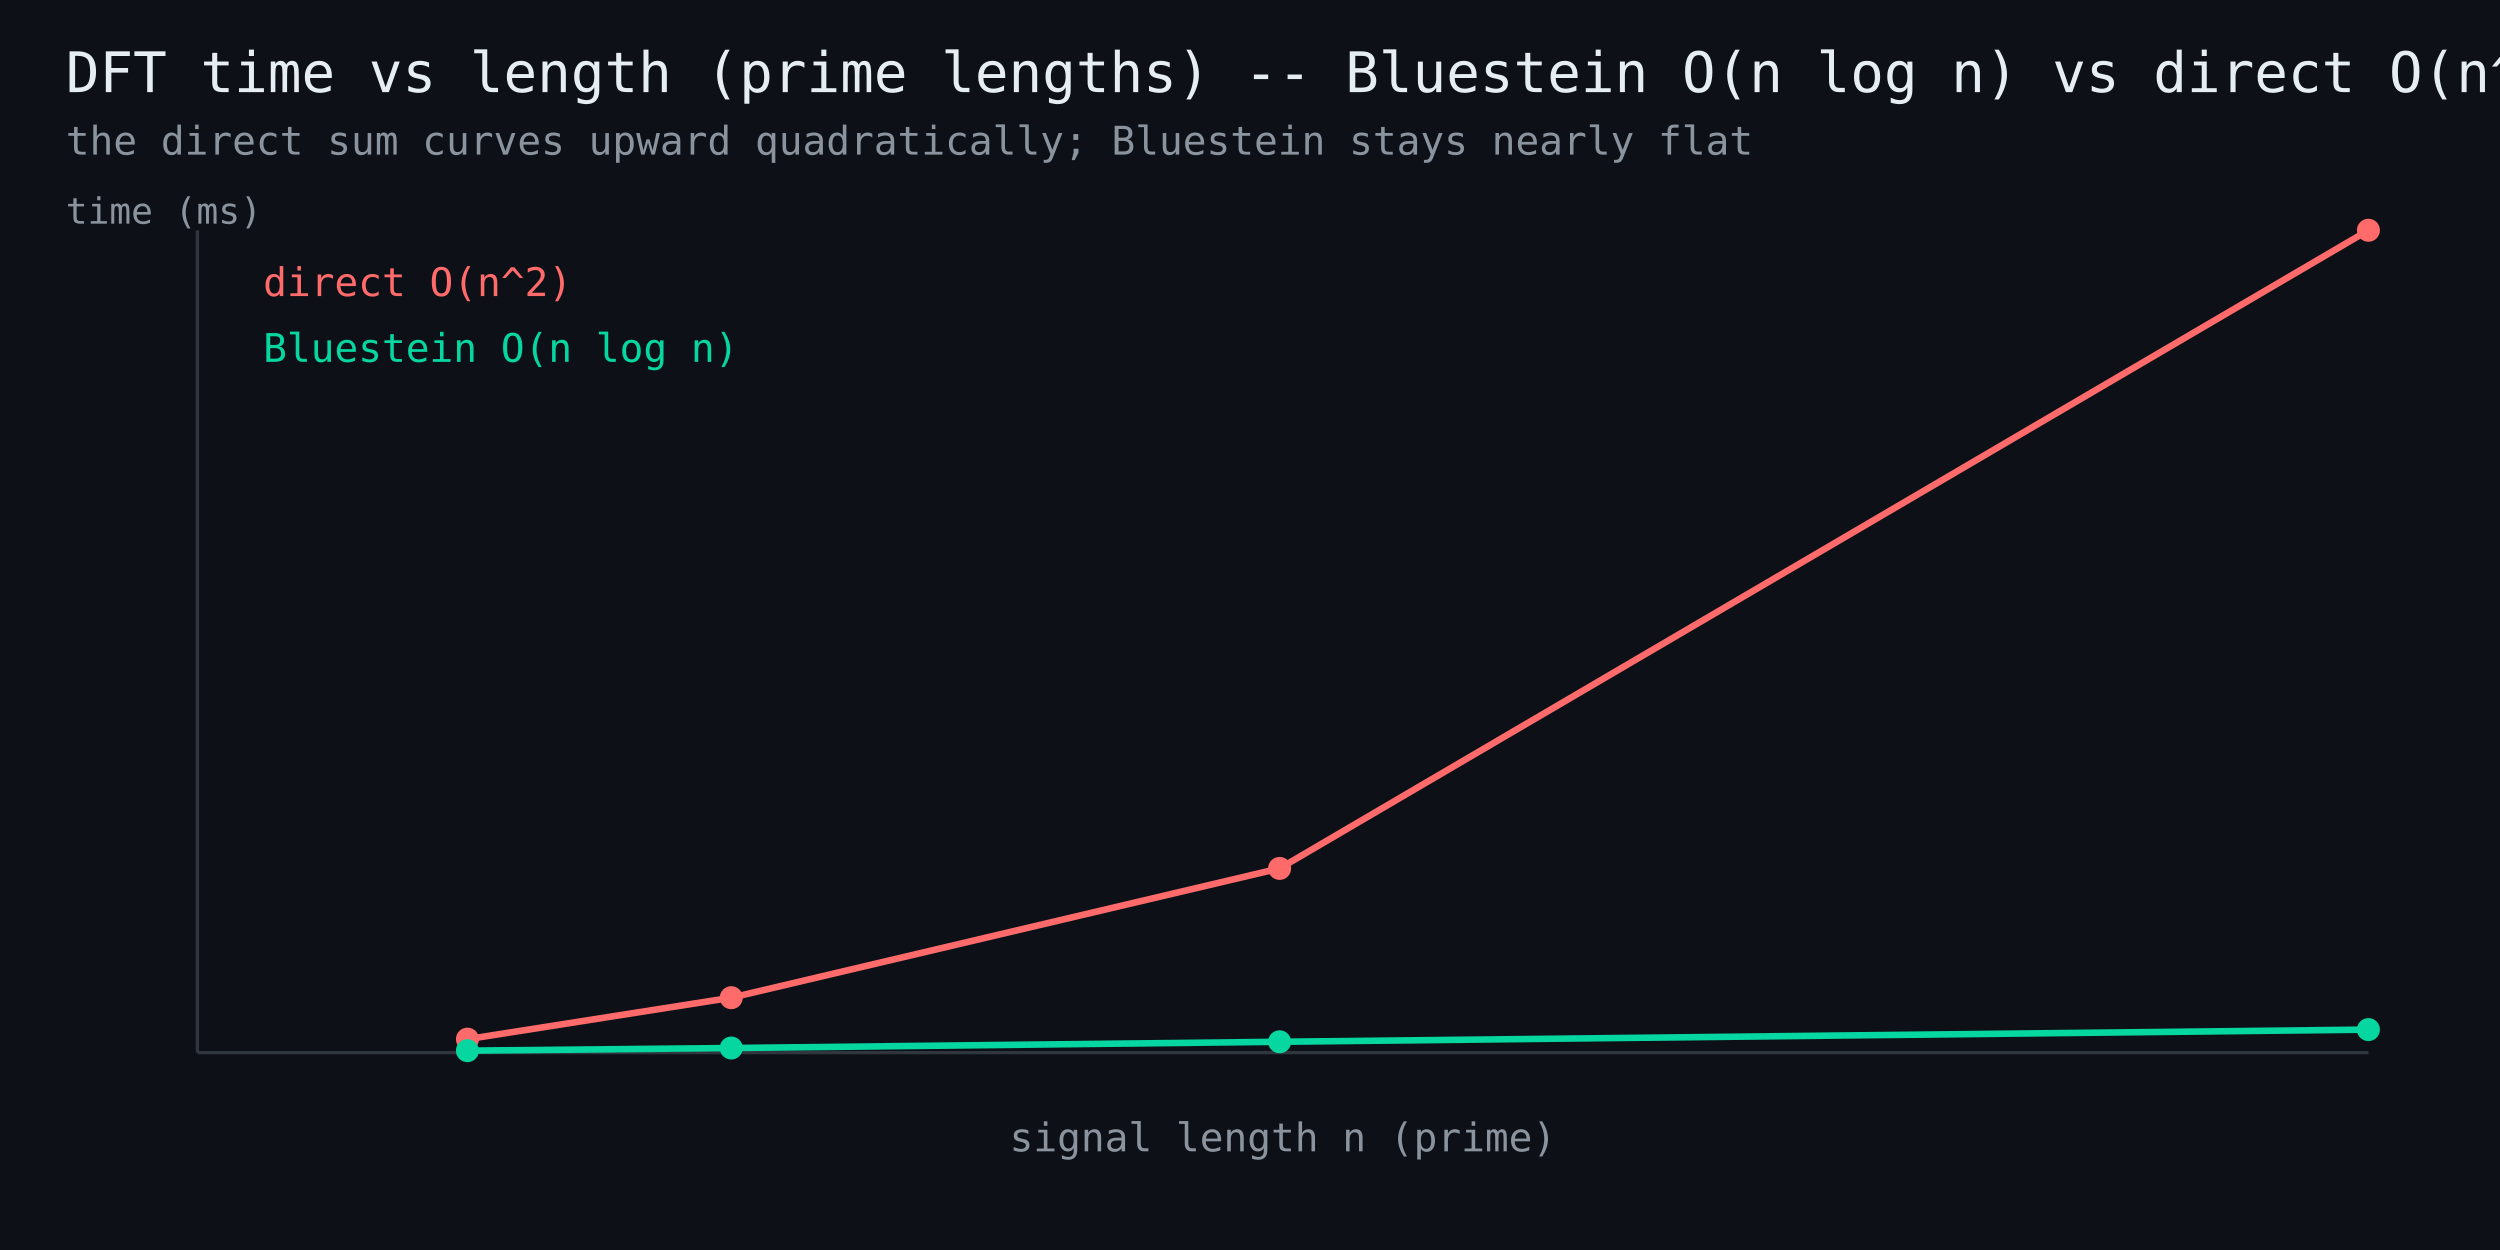
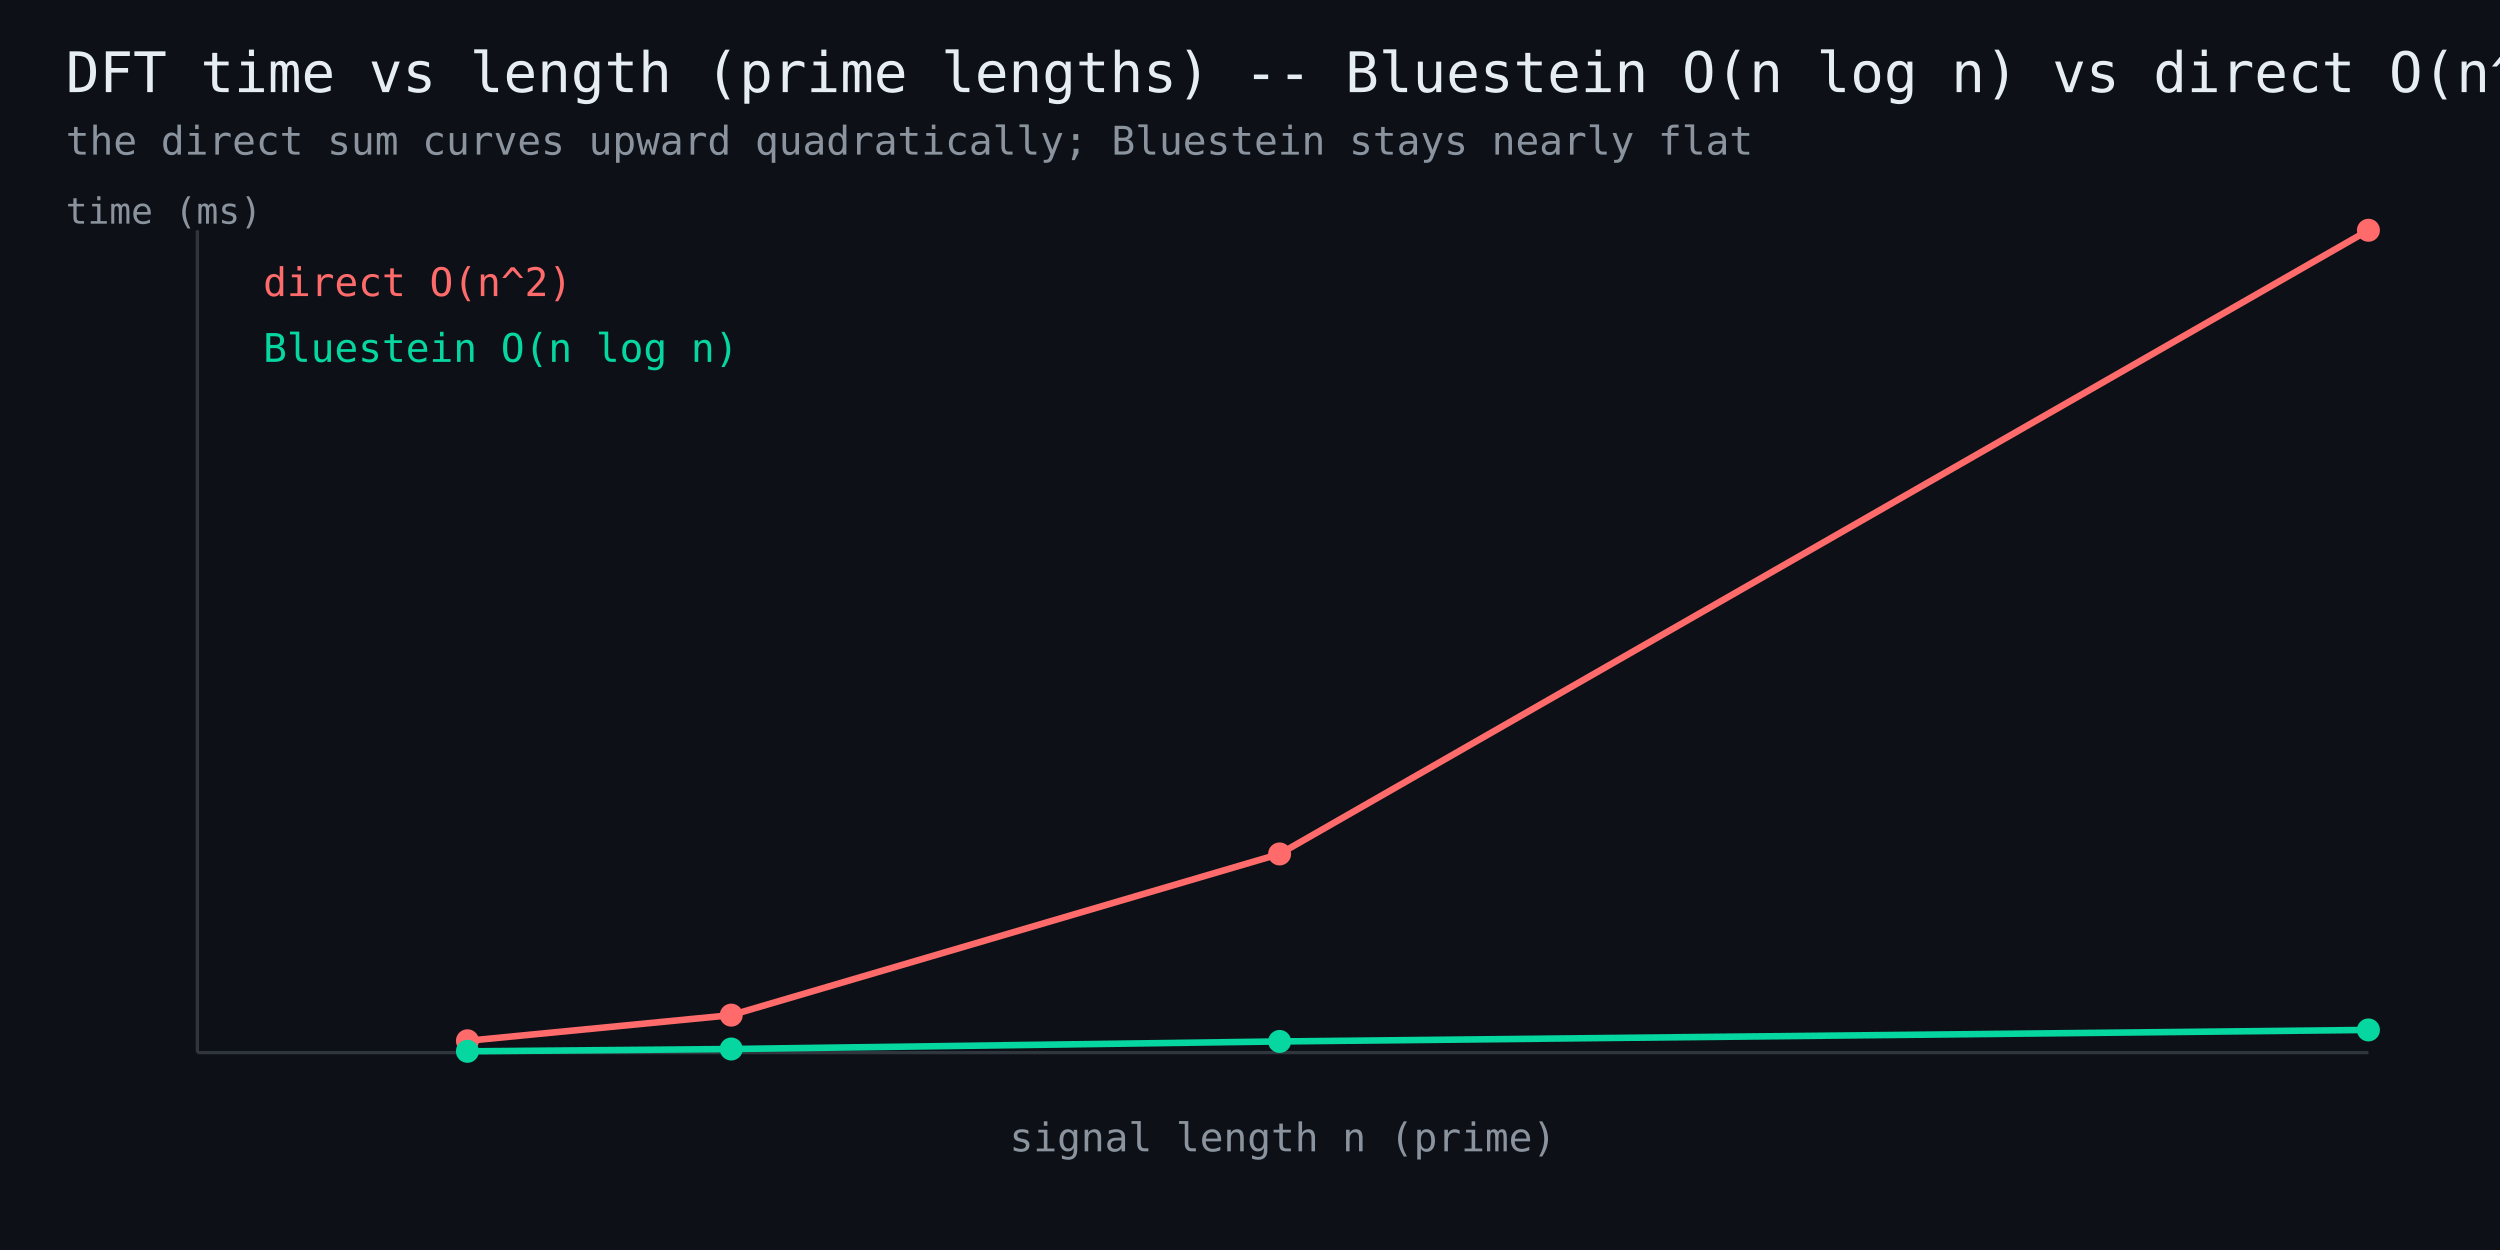
<svg xmlns="http://www.w3.org/2000/svg" width="760" height="380" viewBox="0 0 760 380" font-family="monospace">
  <rect width="760" height="380" fill="#0d1117" />
  <text x="20" y="28" fill="#e6edf3" font-size="17">DFT time vs length (prime lengths) -- Bluestein O(n log n) vs direct O(n^2)</text>
  <text x="20" y="47" fill="#8b949e" font-size="12">the direct sum curves upward quadratically; Bluestein stays nearly flat</text>
  <line x1="60" y1="320" x2="720" y2="320" stroke="#30363d" stroke-width="1" />
  <line x1="60" y1="320" x2="60" y2="70" stroke="#30363d" stroke-width="1" />
-   <polyline points="142.1,315.9 222.3,303.3 389.0,264.0 720.0,70.0" fill="none" stroke="#ff6b6b" stroke-width="2" />
-   <circle cx="142.1" cy="315.9" r="3.5" fill="#ff6b6b" />
-   <circle cx="222.3" cy="303.3" r="3.5" fill="#ff6b6b" />
-   <circle cx="389.0" cy="264.0" r="3.5" fill="#ff6b6b" />
+   <polyline points="142.1,316.4 222.3,308.6 389.0,259.6 720.0,70.0" fill="none" stroke="#ff6b6b" stroke-width="2" />
+   <circle cx="142.1" cy="316.4" r="3.5" fill="#ff6b6b" />
+   <circle cx="222.3" cy="308.6" r="3.5" fill="#ff6b6b" />
+   <circle cx="389.0" cy="259.6" r="3.5" fill="#ff6b6b" />
  <circle cx="720.0" cy="70.0" r="3.5" fill="#ff6b6b" />
  <text x="80" y="90" fill="#ff6b6b" font-size="12">direct O(n^2)</text>
-   <polyline points="142.1,319.4 222.3,318.6 389.0,316.7 720.0,313.0" fill="none" stroke="#06d6a0" stroke-width="2" />
-   <circle cx="142.1" cy="319.4" r="3.5" fill="#06d6a0" />
-   <circle cx="222.3" cy="318.6" r="3.5" fill="#06d6a0" />
-   <circle cx="389.0" cy="316.7" r="3.5" fill="#06d6a0" />
-   <circle cx="720.0" cy="313.0" r="3.5" fill="#06d6a0" />
+   <polyline points="142.1,319.6 222.3,318.9 389.0,316.6 720.0,313.1" fill="none" stroke="#06d6a0" stroke-width="2" />
+   <circle cx="142.1" cy="319.6" r="3.5" fill="#06d6a0" />
+   <circle cx="222.3" cy="318.9" r="3.5" fill="#06d6a0" />
+   <circle cx="389.0" cy="316.6" r="3.5" fill="#06d6a0" />
+   <circle cx="720.0" cy="313.1" r="3.5" fill="#06d6a0" />
  <text x="80" y="110" fill="#06d6a0" font-size="12">Bluestein O(n log n)</text>
  <text x="390" y="350" fill="#8b949e" font-size="12" text-anchor="middle">signal length n (prime)</text>
  <text x="20" y="68" fill="#8b949e" font-size="11">time (ms)</text>
</svg>
